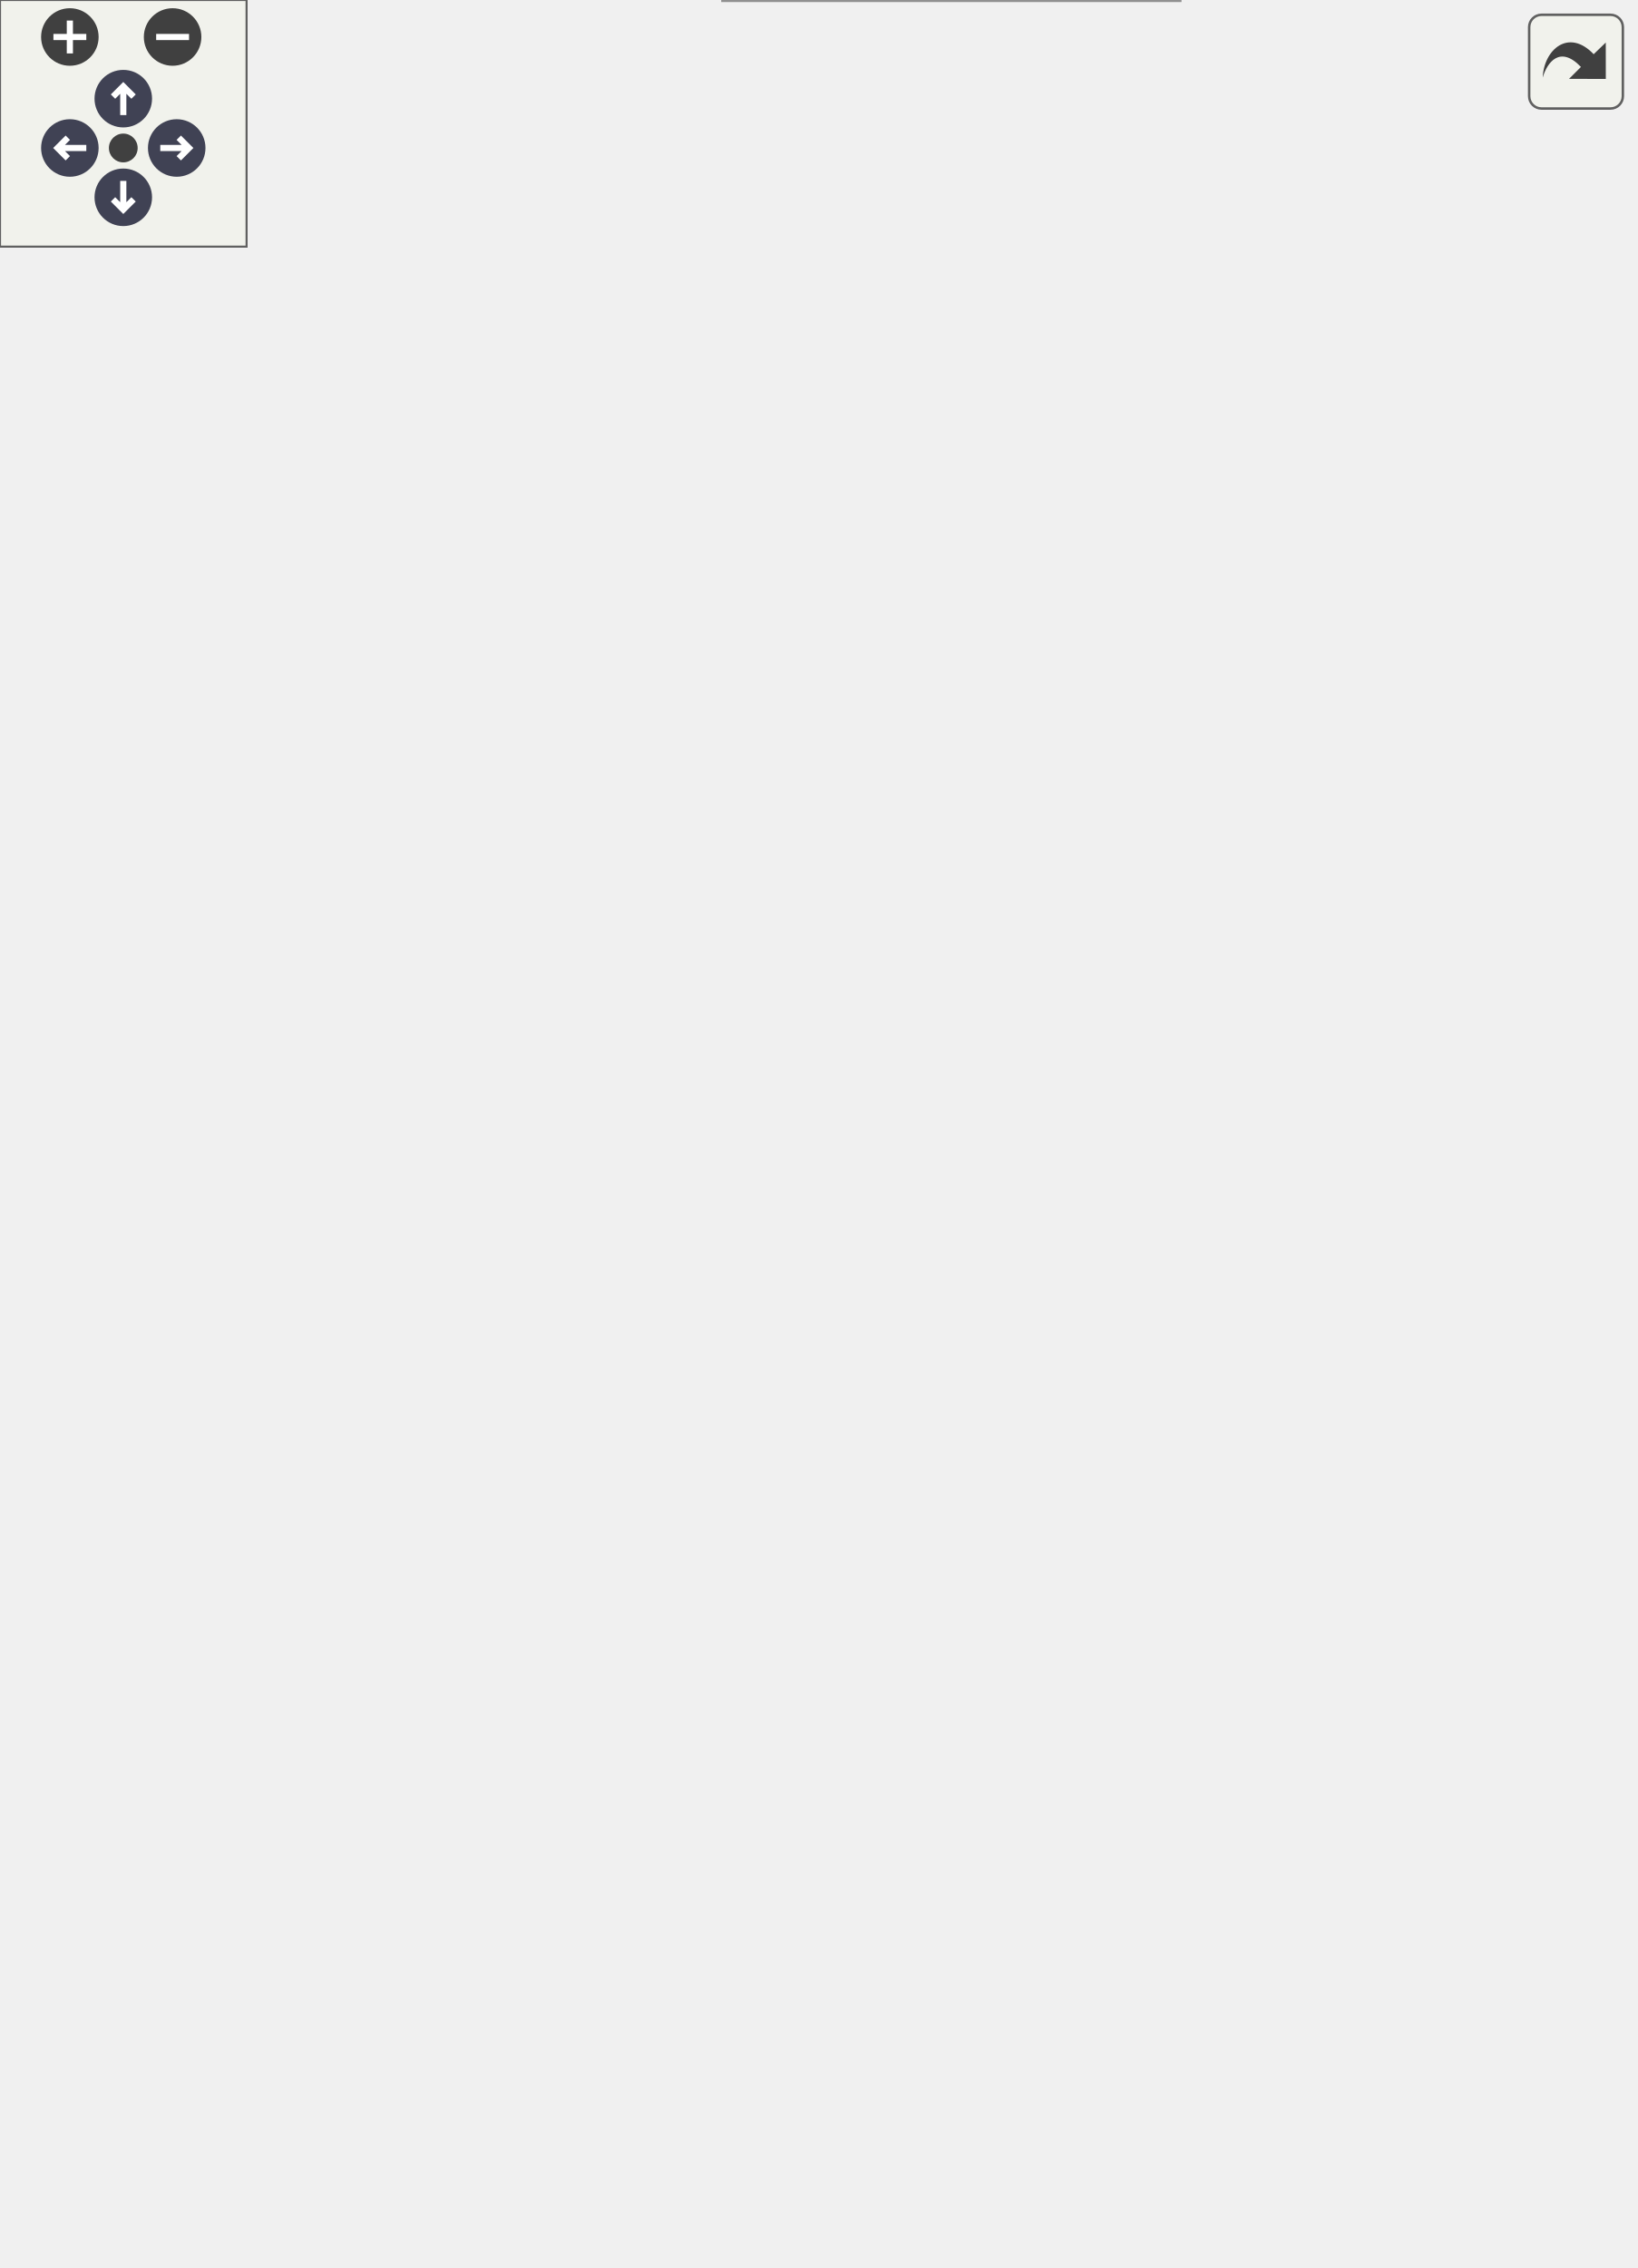
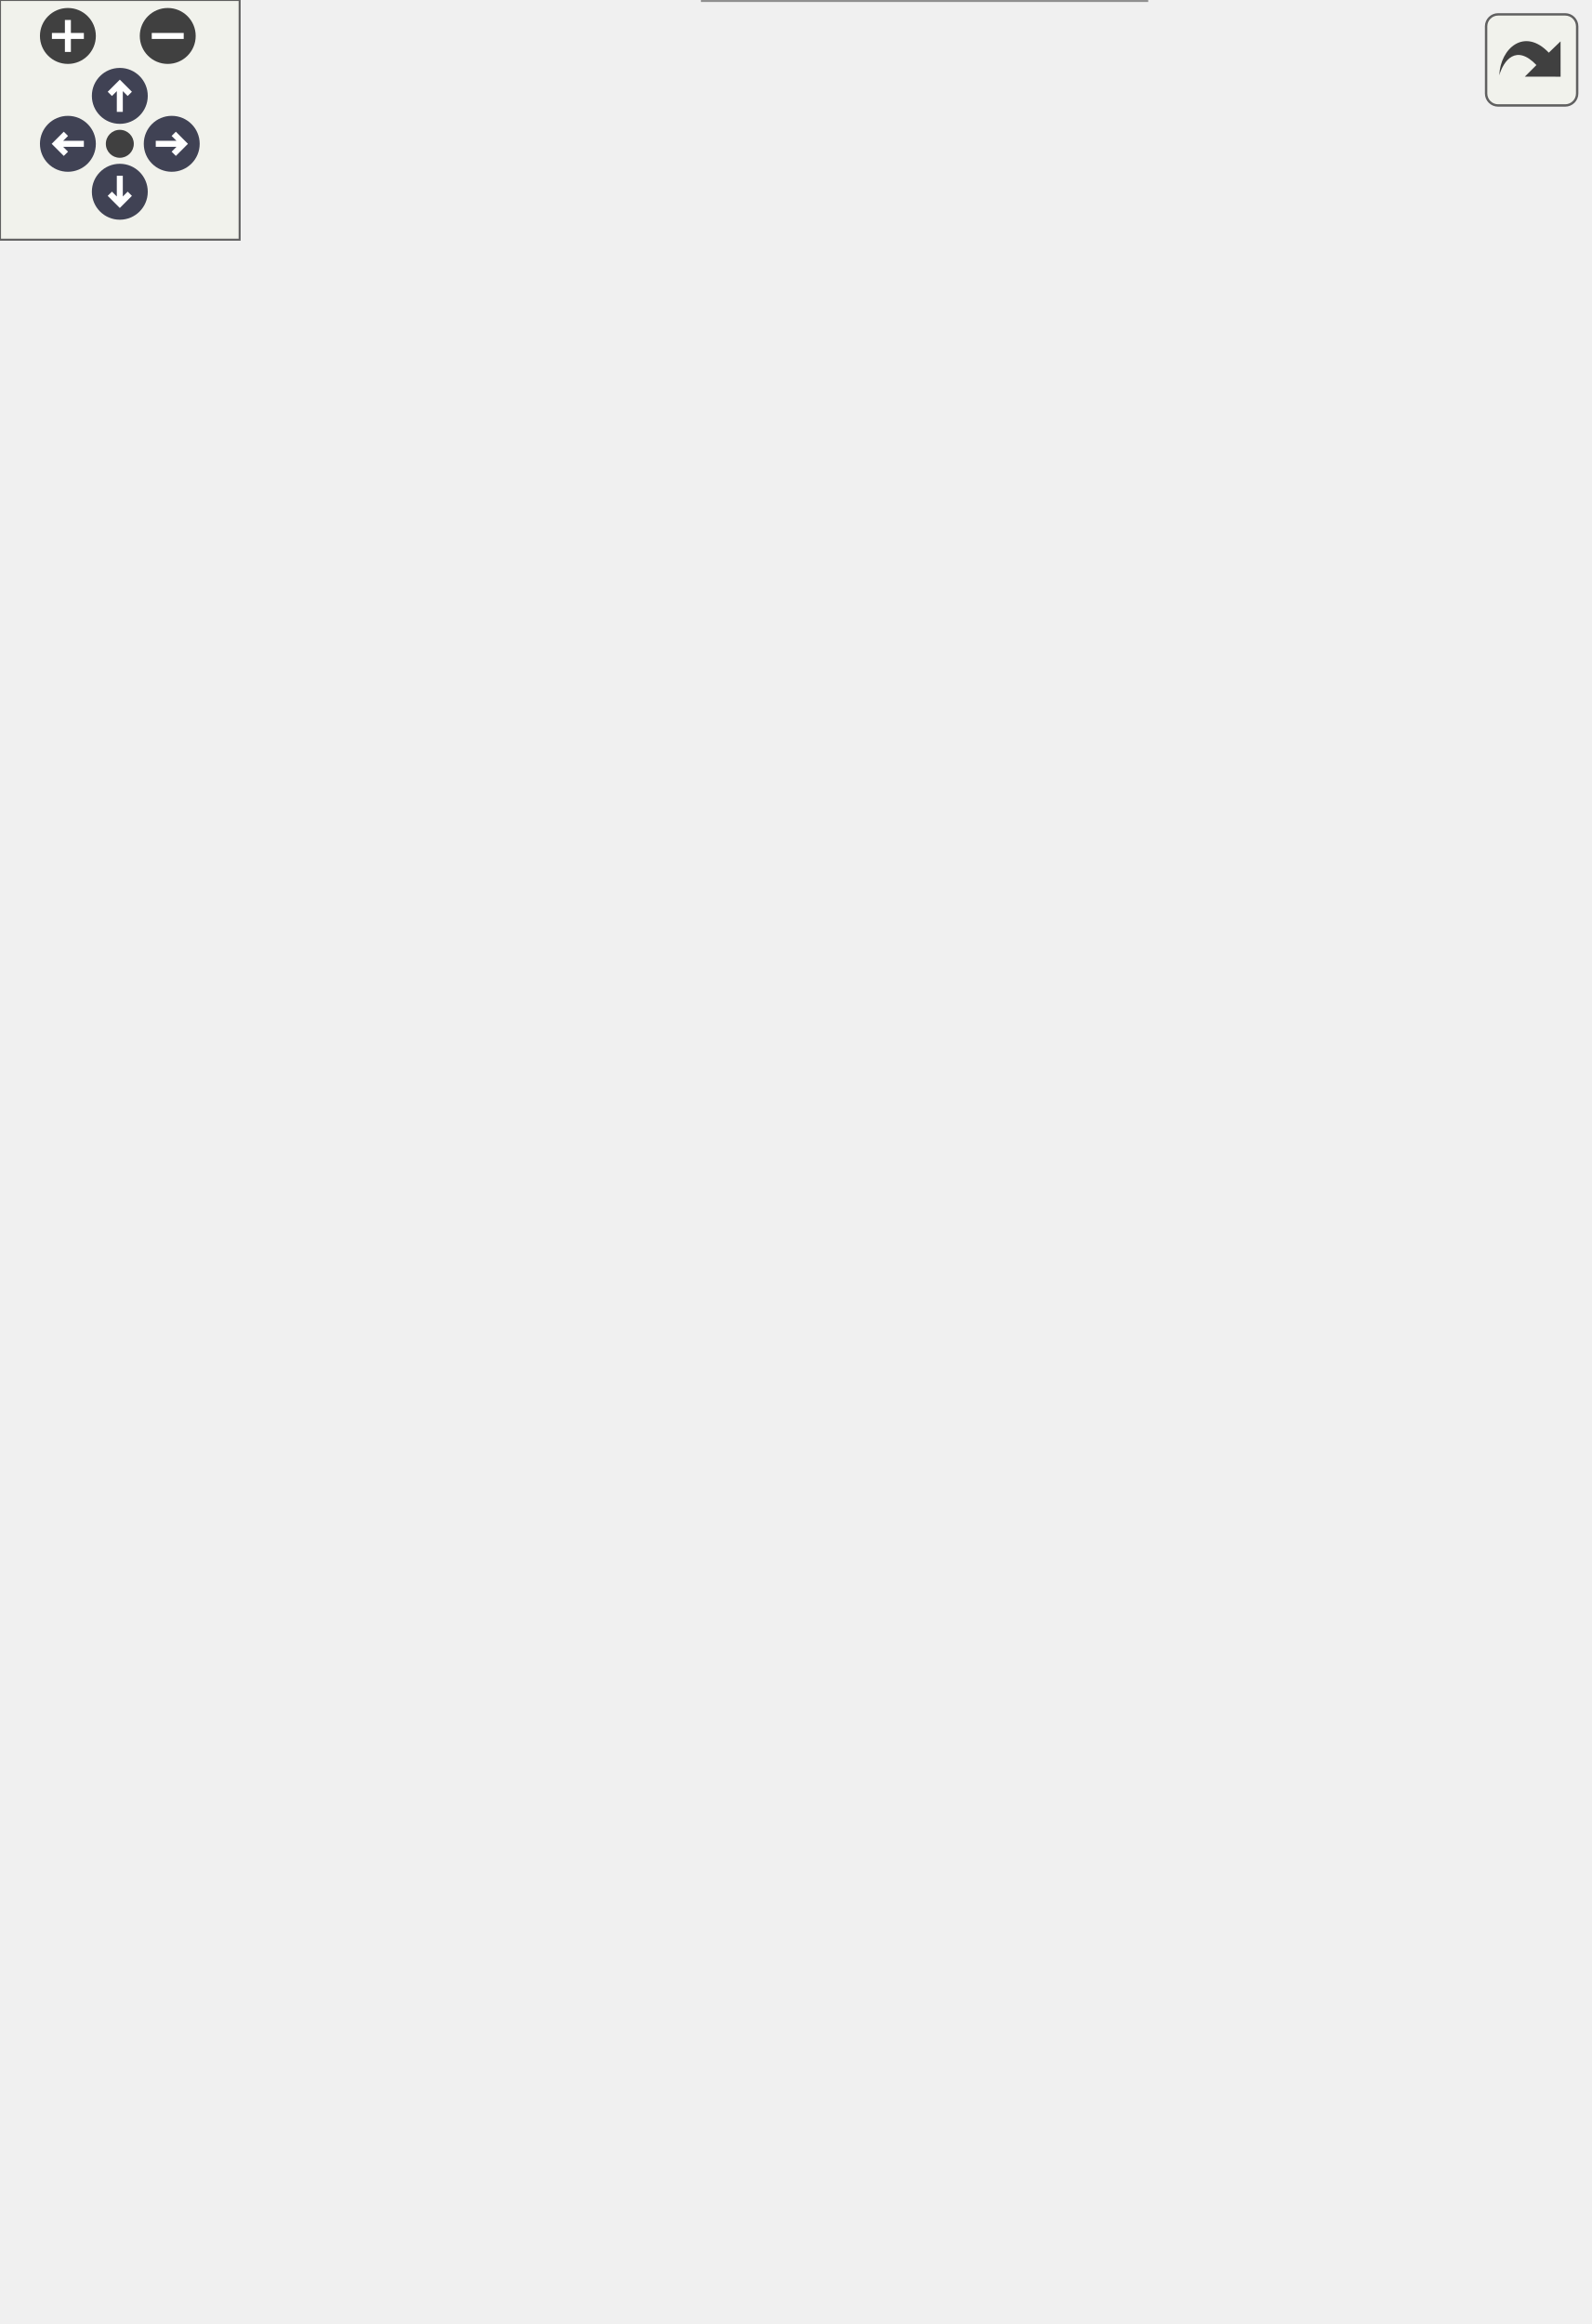
<svg xmlns="http://www.w3.org/2000/svg" xmlns:xlink="http://www.w3.org/1999/xlink" id="main" version="1.1" xml:space="preserve">
  <style type="text/css">
.node, .edge {opacity: 0.7;}
.node.selected, .edge.selected {opacity: 1;}
.edge:hover path { stroke: red; }
.edge:hover polygon { stroke: red; fill: red; }
</style>
  <defs>
    <circle id="rim" cx="0" cy="0" r="7" />
    <circle id="rim2" cx="0" cy="0" r="3.5" />
    <g id="zoomPlus">
      <use xlink:href="#rim" fill="#404040">
        <set attributeName="fill" to="#808080" begin="zoomplus.mouseover" end="zoomplus.mouseout" />
      </use>
      <path d="M-4,0h8M0,-4v8" fill="none" stroke="white" stroke-width="1.5" pointer-events="none" />
    </g>
    <g id="zoomMin">
      <use xlink:href="#rim" fill="#404040">
        <set attributeName="fill" to="#808080" begin="zoomminus.mouseover" end="zoomminus.mouseout" />
      </use>
      <path d="M-4,0h8" fill="none" stroke="white" stroke-width="1.5" pointer-events="none" />
    </g>
    <g id="arrowUp" transform="translate(30 24)">
      <use xlink:href="#rim" />
      <path pointer-events="none" fill="none" stroke="white" stroke-width="1.5" d="M0,-3.0v7 M-2.5,-0.5L0,-3.0L2.5,-0.5" />
    </g>
    <g id="arrowRight" transform="rotate(90) translate(36 -43)">
      <use xlink:href="#rim" />
      <path pointer-events="none" fill="none" stroke="white" stroke-width="1.5" d="M0,-3.0v7 M-2.5,-0.5L0,-3.0L2.5,-0.5" />
    </g>
    <g id="arrowDown" transform="rotate(180) translate(-30 -48)">
      <use xlink:href="#rim" />
      <path pointer-events="none" fill="none" stroke="white" stroke-width="1.5" d="M0,-3.0v7 M-2.5,-0.5L0,-3.0L2.5,-0.5" />
    </g>
    <g id="arrowLeft" transform="rotate(270) translate(-36 17)">
      <use xlink:href="#rim" />
      <path pointer-events="none" fill="none" stroke="white" stroke-width="1.5" d="M0,-3.0v7 M-2.5,-0.5L0,-3.0L2.5,-0.5" />
    </g>
    <g id="resetDef">
      <use xlink:href="#rim2" fill="#404040">
        <set attributeName="fill" to="#808080" begin="reset.mouseover" end="reset.mouseout" />
      </use>
    </g>
  </defs>
  <svg id="graph" class="graph">
    <g id="viewport">
      <g id="Node000001" class="node">
        <g id="a_Node000001">
          <a xlink:title="Implementation of the Sensor class for the Adafruit ICM20948 (9-axis IMU)">
-             <polygon fill="#999999" stroke="transparent" points="287,-94 176,-94 176,0 287,0 287,-94" />
-             <text text-anchor="start" x="191" y="-82" font-family="Helvetica,sans-Serif" font-size="10.00">ICM20948Sensor</text>
-             <text text-anchor="start" x="230" y="-67" font-family="Helvetica,sans-Serif" font-size="10.00"> </text>
+             <polygon fill="#999999" stroke="transparent" points="287,-124 176,-124 176,0 287,0 287,-124" />
+             <text text-anchor="start" x="191" y="-112" font-family="Helvetica,sans-Serif" font-size="10.00">ICM20948Sensor</text>
+             <text text-anchor="start" x="230" y="-97" font-family="Helvetica,sans-Serif" font-size="10.00"> </text>
+             <text text-anchor="start" x="180.5" y="-82" font-family="Helvetica,sans-Serif" font-size="10.00">+</text>
+             <text text-anchor="start" x="193.5" y="-82" font-family="Helvetica,sans-Serif" font-size="10.00">ICM20948Sensor()</text>
+             <text text-anchor="start" x="180.5" y="-67" font-family="Helvetica,sans-Serif" font-size="10.00">+</text>
+             <text text-anchor="start" x="193.5" y="-67" font-family="Helvetica,sans-Serif" font-size="10.00">ICM20948Sensor()</text>
            <text text-anchor="start" x="180.5" y="-52" font-family="Helvetica,sans-Serif" font-size="10.00">+</text>
-             <text text-anchor="start" x="193.5" y="-52" font-family="Helvetica,sans-Serif" font-size="10.00">ICM20948Sensor()</text>
+             <text text-anchor="start" x="193.5" y="-52" font-family="Helvetica,sans-Serif" font-size="10.00">verify()</text>
            <text text-anchor="start" x="180.5" y="-37" font-family="Helvetica,sans-Serif" font-size="10.00">+</text>
-             <text text-anchor="start" x="193.5" y="-37" font-family="Helvetica,sans-Serif" font-size="10.00">ICM20948Sensor()</text>
+             <text text-anchor="start" x="193.5" y="-37" font-family="Helvetica,sans-Serif" font-size="10.00">readData()</text>
            <text text-anchor="start" x="180.5" y="-22" font-family="Helvetica,sans-Serif" font-size="10.00">+</text>
-             <text text-anchor="start" x="193.5" y="-22" font-family="Helvetica,sans-Serif" font-size="10.00">verify()</text>
+             <text text-anchor="start" x="193.5" y="-22" font-family="Helvetica,sans-Serif" font-size="10.00">readDataPacket()</text>
            <text text-anchor="start" x="180.5" y="-7" font-family="Helvetica,sans-Serif" font-size="10.00">+</text>
-             <text text-anchor="start" x="193.5" y="-7" font-family="Helvetica,sans-Serif" font-size="10.00">readData()</text>
-             <polygon fill="#666666" stroke="#666666" points="176.5,-77 176.5,-77 287.5,-77 287.5,-77 176.5,-77" />
-             <polygon fill="#666666" stroke="#666666" points="176.5,-62 176.5,-62 287.5,-62 287.5,-62 176.5,-62" />
-             <polygon fill="none" stroke="#666666" points="176,0 176,-94 287,-94 287,0 176,0" />
+             <text text-anchor="start" x="193.5" y="-7" font-family="Helvetica,sans-Serif" font-size="10.00">decodeToCSV()</text>
+             <polygon fill="#666666" stroke="#666666" points="176.5,-107 176.5,-107 287.5,-107 287.5,-107 176.5,-107" />
+             <polygon fill="#666666" stroke="#666666" points="176.5,-92 176.5,-92 287.5,-92 287.5,-92 176.5,-92" />
+             <polygon fill="none" stroke="#666666" points="176,0 176,-124 287,-124 287,0 176,0" />
          </a>
        </g>
      </g>
      <g id="Node000002" class="node">
        <g id="a_Node000002">
          <a xlink:href="classSensor.html" target="_top" xlink:title="Parent class for sensor objects.">
-             <polygon fill="white" stroke="transparent" points="161,-373 28,-373 28,-174 161,-174 161,-373" />
-             <text text-anchor="start" x="78" y="-360.5" font-family="Helvetica,sans-Serif" font-size="10.00">Sensor</text>
-             <text text-anchor="start" x="93" y="-345.5" font-family="Helvetica,sans-Serif" font-size="10.00"> </text>
+             <polygon fill="white" stroke="transparent" points="161,-403 28,-403 28,-204 161,-204 161,-403" />
+             <text text-anchor="start" x="78" y="-390.5" font-family="Helvetica,sans-Serif" font-size="10.00">Sensor</text>
+             <text text-anchor="start" x="93" y="-375.5" font-family="Helvetica,sans-Serif" font-size="10.00"> </text>
+             <text text-anchor="start" x="32.5" y="-360.5" font-family="Helvetica,sans-Serif" font-size="10.00">+</text>
+             <text text-anchor="start" x="45.5" y="-360.5" font-family="Helvetica,sans-Serif" font-size="10.00">Sensor()</text>
+             <text text-anchor="start" x="32.5" y="-345.5" font-family="Helvetica,sans-Serif" font-size="10.00">+</text>
+             <text text-anchor="start" x="45.5" y="-345.5" font-family="Helvetica,sans-Serif" font-size="10.00">Sensor()</text>
            <text text-anchor="start" x="32.5" y="-330.5" font-family="Helvetica,sans-Serif" font-size="10.00">+</text>
            <text text-anchor="start" x="45.5" y="-330.5" font-family="Helvetica,sans-Serif" font-size="10.00">Sensor()</text>
            <text text-anchor="start" x="32.5" y="-315.5" font-family="Helvetica,sans-Serif" font-size="10.00">+</text>
            <text text-anchor="start" x="45.5" y="-315.5" font-family="Helvetica,sans-Serif" font-size="10.00">Sensor()</text>
            <text text-anchor="start" x="32.5" y="-300.5" font-family="Helvetica,sans-Serif" font-size="10.00">+</text>
-             <text text-anchor="start" x="45.5" y="-300.5" font-family="Helvetica,sans-Serif" font-size="10.00">Sensor()</text>
+             <text text-anchor="start" x="45.5" y="-300.5" font-family="Helvetica,sans-Serif" font-size="10.00">getPeriod()</text>
            <text text-anchor="start" x="32.5" y="-285.5" font-family="Helvetica,sans-Serif" font-size="10.00">+</text>
-             <text text-anchor="start" x="45.5" y="-285.5" font-family="Helvetica,sans-Serif" font-size="10.00">Sensor()</text>
+             <text text-anchor="start" x="45.5" y="-285.5" font-family="Helvetica,sans-Serif" font-size="10.00">setPeriod()</text>
            <text text-anchor="start" x="32.5" y="-270.5" font-family="Helvetica,sans-Serif" font-size="10.00">+</text>
-             <text text-anchor="start" x="45.5" y="-270.5" font-family="Helvetica,sans-Serif" font-size="10.00">getPeriod()</text>
+             <text text-anchor="start" x="45.5" y="-270.5" font-family="Helvetica,sans-Serif" font-size="10.00">getLastExecution()</text>
            <text text-anchor="start" x="32.5" y="-255.5" font-family="Helvetica,sans-Serif" font-size="10.00">+</text>
-             <text text-anchor="start" x="45.5" y="-255.5" font-family="Helvetica,sans-Serif" font-size="10.00">setPeriod()</text>
+             <text text-anchor="start" x="45.5" y="-255.5" font-family="Helvetica,sans-Serif" font-size="10.00">setLastExecution()</text>
            <text text-anchor="start" x="32.5" y="-240.5" font-family="Helvetica,sans-Serif" font-size="10.00">+</text>
-             <text text-anchor="start" x="45.5" y="-240.5" font-family="Helvetica,sans-Serif" font-size="10.00">getLastExecution()</text>
+             <text text-anchor="start" x="45.5" y="-240.5" font-family="Helvetica,sans-Serif" font-size="10.00">getSensorName()</text>
            <text text-anchor="start" x="32.5" y="-225.5" font-family="Helvetica,sans-Serif" font-size="10.00">+</text>
-             <text text-anchor="start" x="45.5" y="-225.5" font-family="Helvetica,sans-Serif" font-size="10.00">setLastExecution()</text>
-             <text text-anchor="start" x="32.5" y="-210.5" font-family="Helvetica,sans-Serif" font-size="10.00">+</text>
-             <text text-anchor="start" x="45.5" y="-210.5" font-family="Helvetica,sans-Serif" font-size="10.00">getSensorName()</text>
-             <text text-anchor="start" x="32.5" y="-195.5" font-family="Helvetica,sans-Serif" font-size="10.00">+</text>
-             <text text-anchor="start" x="45.5" y="-195.5" font-family="Helvetica,sans-Serif" font-size="10.00">getSensorCSVHeader()</text>
-             <text text-anchor="start" x="45.5" y="-180.5" font-family="Helvetica,sans-Serif" font-size="10.00">and 7 more...</text>
-             <polygon fill="#666666" stroke="#666666" points="28.5,-355.5 28.5,-355.5 161.5,-355.5 161.5,-355.5 28.5,-355.5" />
-             <polygon fill="#666666" stroke="#666666" points="28.5,-340.5 28.5,-340.5 161.5,-340.5 161.5,-340.5 28.5,-340.5" />
-             <polygon fill="none" stroke="#666666" points="28,-174 28,-373 161,-373 161,-174 28,-174" />
+             <text text-anchor="start" x="45.5" y="-225.5" font-family="Helvetica,sans-Serif" font-size="10.00">getSensorCSVHeader()</text>
+             <text text-anchor="start" x="45.5" y="-210.5" font-family="Helvetica,sans-Serif" font-size="10.00">and 7 more...</text>
+             <polygon fill="#666666" stroke="#666666" points="28.5,-385.5 28.5,-385.5 161.5,-385.5 161.5,-385.5 28.5,-385.5" />
+             <polygon fill="#666666" stroke="#666666" points="28.5,-370.5 28.5,-370.5 161.5,-370.5 161.5,-370.5 28.5,-370.5" />
+             <polygon fill="none" stroke="#666666" points="28,-204 28,-403 161,-403 161,-204 28,-204" />
          </a>
        </g>
      </g>
      <g id="edge1_Node000001_Node000002" class="edge">
        <g id="a_edge1_Node000001_Node000002">
          <a xlink:title=" ">
-             <path fill="none" stroke="#63b8ff" d="M160.17,-164.89C175.41,-139.92 190.84,-114.63 203.43,-94" />
-             <polygon fill="none" stroke="#63b8ff" points="157.01,-163.35 154.79,-173.7 162.99,-166.99 157.01,-163.35" />
+             <path fill="none" stroke="#63b8ff" d="M156.09,-194.82C169.94,-170.61 184.17,-145.74 196.48,-124.21" />
+             <polygon fill="none" stroke="#63b8ff" points="152.94,-193.29 151.01,-203.7 159.02,-196.76 152.94,-193.29" />
          </a>
        </g>
      </g>
      <g id="Node000003" class="node">
        <g id="a_Node000003">
          <a xlink:title=" ">
-             <polygon fill="white" stroke="transparent" points="79,-491 0,-491 0,-442 79,-442 79,-491" />
-             <text text-anchor="start" x="5.5" y="-478.5" font-family="Helvetica,sans-Serif" font-size="10.00">unsigned long</text>
-             <text text-anchor="start" x="38" y="-463.5" font-family="Helvetica,sans-Serif" font-size="10.00"> </text>
-             <text text-anchor="start" x="38" y="-448.5" font-family="Helvetica,sans-Serif" font-size="10.00"> </text>
-             <polygon fill="#666666" stroke="#666666" points="0.5,-473.5 0.5,-473.5 79.5,-473.5 79.5,-473.5 0.5,-473.5" />
-             <polygon fill="#666666" stroke="#666666" points="0.5,-458.5 0.5,-458.5 79.5,-458.5 79.5,-458.5 0.5,-458.5" />
-             <polygon fill="none" stroke="#666666" points="0,-442 0,-491 79,-491 79,-442 0,-442" />
+             <polygon fill="white" stroke="transparent" points="79,-521 0,-521 0,-472 79,-472 79,-521" />
+             <text text-anchor="start" x="5.5" y="-508.5" font-family="Helvetica,sans-Serif" font-size="10.00">unsigned long</text>
+             <text text-anchor="start" x="38" y="-493.5" font-family="Helvetica,sans-Serif" font-size="10.00"> </text>
+             <text text-anchor="start" x="38" y="-478.5" font-family="Helvetica,sans-Serif" font-size="10.00"> </text>
+             <polygon fill="#666666" stroke="#666666" points="0.5,-503.5 0.5,-503.5 79.5,-503.5 79.5,-503.5 0.5,-503.5" />
+             <polygon fill="#666666" stroke="#666666" points="0.5,-488.5 0.5,-488.5 79.5,-488.5 79.5,-488.5 0.5,-488.5" />
+             <polygon fill="none" stroke="#666666" points="0,-472 0,-521 79,-521 79,-472 0,-472" />
          </a>
        </g>
      </g>
      <g id="edge2_Node000002_Node000003" class="edge">
        <g id="a_edge2_Node000002_Node000003">
          <a xlink:title=" ">
-             <path fill="none" stroke="#63b8ff" d="M37.31,-441.71C36.56,-426.94 36.71,-407.65 40.5,-391 40.96,-388.98 41.46,-386.96 41.99,-384.93" />
-             <polygon fill="none" stroke="#63b8ff" points="42.02,-384.82 39.86,-377.94 45.38,-373.3 47.54,-380.18 42.02,-384.82" />
-           </a>
-         </g>
-         <text text-anchor="middle" x="84.5" y="-410.5" font-family="Helvetica,sans-Serif" font-size="10.00" fill="grey"> -last_execution</text>
-         <text text-anchor="middle" x="84.5" y="-399.5" font-family="Helvetica,sans-Serif" font-size="10.00" fill="grey">-minimum_period</text>
+             <path fill="none" stroke="#63b8ff" d="M37.31,-471.71C36.56,-456.94 36.71,-437.65 40.5,-421 40.96,-418.98 41.46,-416.96 41.99,-414.93" />
+             <polygon fill="none" stroke="#63b8ff" points="42.02,-414.82 39.86,-407.94 45.38,-403.3 47.54,-410.18 42.02,-414.82" />
+           </a>
+         </g>
+         <text text-anchor="middle" x="84.5" y="-440.5" font-family="Helvetica,sans-Serif" font-size="10.00" fill="grey"> -last_execution</text>
+         <text text-anchor="middle" x="84.5" y="-429.5" font-family="Helvetica,sans-Serif" font-size="10.00" fill="grey">-minimum_period</text>
      </g>
      <g id="Node000004" class="node">
        <g id="a_Node000004">
          <a xlink:title=" ">
-             <polygon fill="white" stroke="transparent" points="170,-491 131,-491 131,-442 170,-442 170,-491" />
-             <text text-anchor="start" x="136.5" y="-478.5" font-family="Helvetica,sans-Serif" font-size="10.00">String</text>
-             <text text-anchor="start" x="149" y="-463.5" font-family="Helvetica,sans-Serif" font-size="10.00"> </text>
-             <text text-anchor="start" x="149" y="-448.5" font-family="Helvetica,sans-Serif" font-size="10.00"> </text>
-             <polygon fill="#666666" stroke="#666666" points="131.5,-473.5 131.5,-473.5 170.5,-473.5 170.5,-473.5 131.5,-473.5" />
-             <polygon fill="#666666" stroke="#666666" points="131.5,-458.5 131.5,-458.5 170.5,-458.5 170.5,-458.5 131.5,-458.5" />
-             <polygon fill="none" stroke="#666666" points="131,-442 131,-491 170,-491 170,-442 131,-442" />
+             <polygon fill="white" stroke="transparent" points="170,-521 131,-521 131,-472 170,-472 170,-521" />
+             <text text-anchor="start" x="136.5" y="-508.5" font-family="Helvetica,sans-Serif" font-size="10.00">String</text>
+             <text text-anchor="start" x="149" y="-493.5" font-family="Helvetica,sans-Serif" font-size="10.00"> </text>
+             <text text-anchor="start" x="149" y="-478.5" font-family="Helvetica,sans-Serif" font-size="10.00"> </text>
+             <polygon fill="#666666" stroke="#666666" points="131.5,-503.5 131.5,-503.5 170.5,-503.5 170.5,-503.5 131.5,-503.5" />
+             <polygon fill="#666666" stroke="#666666" points="131.5,-488.5 131.5,-488.5 170.5,-488.5 170.5,-488.5 131.5,-488.5" />
+             <polygon fill="none" stroke="#666666" points="131,-472 131,-521 170,-521 170,-472 131,-472" />
          </a>
        </g>
      </g>
      <g id="edge3_Node000002_Node000004" class="edge">
        <g id="a_edge3_Node000002_Node000004">
          <a xlink:title=" ">
-             <path fill="none" stroke="#63b8ff" d="M143.52,-441.7C139.15,-426.78 133.16,-406.36 126.87,-384.91" />
-             <polygon fill="none" stroke="#63b8ff" points="126.83,-384.78 121.31,-380.15 123.46,-373.27 128.99,-377.9 126.83,-384.78" />
-           </a>
-         </g>
-         <text text-anchor="middle" x="172.5" y="-416" font-family="Helvetica,sans-Serif" font-size="10.00" fill="grey"> -csv_header</text>
-         <text text-anchor="middle" x="172.5" y="-405" font-family="Helvetica,sans-Serif" font-size="10.00" fill="grey">-empty_csv</text>
-         <text text-anchor="middle" x="172.5" y="-394" font-family="Helvetica,sans-Serif" font-size="10.00" fill="grey">-sensor_name</text>
+             <path fill="none" stroke="#63b8ff" d="M143.52,-471.7C139.15,-456.78 133.16,-436.36 126.87,-414.91" />
+             <polygon fill="none" stroke="#63b8ff" points="126.83,-414.78 121.31,-410.15 123.46,-403.27 128.99,-407.9 126.83,-414.78" />
+           </a>
+         </g>
+         <text text-anchor="middle" x="172.5" y="-446" font-family="Helvetica,sans-Serif" font-size="10.00" fill="grey"> -csv_header</text>
+         <text text-anchor="middle" x="172.5" y="-435" font-family="Helvetica,sans-Serif" font-size="10.00" fill="grey">-empty_csv</text>
+         <text text-anchor="middle" x="172.5" y="-424" font-family="Helvetica,sans-Serif" font-size="10.00" fill="grey">-sensor_name</text>
      </g>
      <g id="Node000005" class="node">
        <g id="a_Node000005">
          <a xlink:title=" ">
-             <polygon fill="white" stroke="transparent" points="283.5,-298 179.5,-298 179.5,-249 283.5,-249 283.5,-298" />
-             <text text-anchor="start" x="184.5" y="-285.5" font-family="Helvetica,sans-Serif" font-size="10.00">Adafruit_ICM20948</text>
-             <text text-anchor="start" x="229.5" y="-270.5" font-family="Helvetica,sans-Serif" font-size="10.00"> </text>
-             <text text-anchor="start" x="229.5" y="-255.5" font-family="Helvetica,sans-Serif" font-size="10.00"> </text>
-             <polygon fill="#666666" stroke="#666666" points="179.5,-280.5 179.5,-280.5 283.5,-280.5 283.5,-280.5 179.5,-280.5" />
-             <polygon fill="#666666" stroke="#666666" points="179.5,-265.5 179.5,-265.5 283.5,-265.5 283.5,-265.5 179.5,-265.5" />
-             <polygon fill="none" stroke="#666666" points="179.5,-249 179.5,-298 283.5,-298 283.5,-249 179.5,-249" />
+             <polygon fill="white" stroke="transparent" points="283.5,-328 179.5,-328 179.5,-279 283.5,-279 283.5,-328" />
+             <text text-anchor="start" x="184.5" y="-315.5" font-family="Helvetica,sans-Serif" font-size="10.00">Adafruit_ICM20948</text>
+             <text text-anchor="start" x="229.5" y="-300.5" font-family="Helvetica,sans-Serif" font-size="10.00"> </text>
+             <text text-anchor="start" x="229.5" y="-285.5" font-family="Helvetica,sans-Serif" font-size="10.00"> </text>
+             <polygon fill="#666666" stroke="#666666" points="179.5,-310.5 179.5,-310.5 283.5,-310.5 283.5,-310.5 179.5,-310.5" />
+             <polygon fill="#666666" stroke="#666666" points="179.5,-295.5 179.5,-295.5 283.5,-295.5 283.5,-295.5 179.5,-295.5" />
+             <polygon fill="none" stroke="#666666" points="179.5,-279 179.5,-328 283.5,-328 283.5,-279 179.5,-279" />
          </a>
        </g>
      </g>
      <g id="edge4_Node000001_Node000005" class="edge">
        <g id="a_edge4_Node000001_Node000005">
          <a xlink:title=" ">
-             <path fill="none" stroke="#63b8ff" d="M231.5,-248.9C231.5,-215.31 231.5,-152.66 231.5,-106.21" />
-             <polygon fill="none" stroke="#63b8ff" points="231.5,-106.18 227.5,-100.18 231.5,-94.18 235.5,-100.18 231.5,-106.18" />
-           </a>
-         </g>
-         <text text-anchor="middle" x="244" y="-131.5" font-family="Helvetica,sans-Serif" font-size="10.00" fill="grey"> -icm</text>
+             <path fill="none" stroke="#63b8ff" d="M231.5,-278.66C231.5,-245.72 231.5,-184.84 231.5,-136.14" />
+             <polygon fill="none" stroke="#63b8ff" points="231.5,-136.05 227.5,-130.05 231.5,-124.05 235.5,-130.05 231.5,-136.05" />
+           </a>
+         </g>
+         <text text-anchor="middle" x="244" y="-161.5" font-family="Helvetica,sans-Serif" font-size="10.00" fill="grey"> -icm</text>
      </g>
      <g id="Node000006" class="node">
        <g id="a_Node000006">
          <a xlink:title=" ">
-             <polygon fill="white" stroke="transparent" points="397.5,-298 301.5,-298 301.5,-249 397.5,-249 397.5,-298" />
-             <text text-anchor="start" x="306.5" y="-285.5" font-family="Helvetica,sans-Serif" font-size="10.00">Adafruit_Sensor *</text>
-             <text text-anchor="start" x="347.5" y="-270.5" font-family="Helvetica,sans-Serif" font-size="10.00"> </text>
-             <text text-anchor="start" x="347.5" y="-255.5" font-family="Helvetica,sans-Serif" font-size="10.00"> </text>
-             <polygon fill="#666666" stroke="#666666" points="301.5,-280.5 301.5,-280.5 397.5,-280.5 397.5,-280.5 301.5,-280.5" />
-             <polygon fill="#666666" stroke="#666666" points="301.5,-265.5 301.5,-265.5 397.5,-265.5 397.5,-265.5 301.5,-265.5" />
-             <polygon fill="none" stroke="#666666" points="301.5,-249 301.5,-298 397.5,-298 397.5,-249 301.5,-249" />
+             <polygon fill="white" stroke="transparent" points="397.5,-328 301.5,-328 301.5,-279 397.5,-279 397.5,-328" />
+             <text text-anchor="start" x="306.5" y="-315.5" font-family="Helvetica,sans-Serif" font-size="10.00">Adafruit_Sensor *</text>
+             <text text-anchor="start" x="347.5" y="-300.5" font-family="Helvetica,sans-Serif" font-size="10.00"> </text>
+             <text text-anchor="start" x="347.5" y="-285.5" font-family="Helvetica,sans-Serif" font-size="10.00"> </text>
+             <polygon fill="#666666" stroke="#666666" points="301.5,-310.5 301.5,-310.5 397.5,-310.5 397.5,-310.5 301.5,-310.5" />
+             <polygon fill="#666666" stroke="#666666" points="301.5,-295.5 301.5,-295.5 397.5,-295.5 397.5,-295.5 301.5,-295.5" />
+             <polygon fill="none" stroke="#666666" points="301.5,-279 301.5,-328 397.5,-328 397.5,-279 301.5,-279" />
          </a>
        </g>
      </g>
      <g id="edge5_Node000001_Node000006" class="edge">
        <g id="a_edge5_Node000001_Node000006">
          <a xlink:title=" ">
-             <path fill="none" stroke="#63b8ff" d="M337.09,-248.9C319.29,-215.03 285.95,-151.59 261.47,-105.03" />
-             <polygon fill="none" stroke="#63b8ff" points="261.36,-104.8 255.02,-101.35 255.77,-94.18 262.1,-97.63 261.36,-104.8" />
-           </a>
-         </g>
-         <text text-anchor="middle" x="314.5" y="-148" font-family="Helvetica,sans-Serif" font-size="10.00" fill="grey"> -icm_accel</text>
-         <text text-anchor="middle" x="314.5" y="-137" font-family="Helvetica,sans-Serif" font-size="10.00" fill="grey">-icm_gyro</text>
-         <text text-anchor="middle" x="314.5" y="-126" font-family="Helvetica,sans-Serif" font-size="10.00" fill="grey">-icm_mag</text>
-         <text text-anchor="middle" x="314.5" y="-115" font-family="Helvetica,sans-Serif" font-size="10.00" fill="grey">-icm_temp</text>
+             <path fill="none" stroke="#63b8ff" d="M337.75,-278.66C321.39,-245.44 291.02,-183.8 266.93,-134.9" />
+             <polygon fill="none" stroke="#63b8ff" points="266.88,-134.81 260.64,-131.2 261.58,-124.05 267.82,-127.66 266.88,-134.81" />
+           </a>
+         </g>
+         <text text-anchor="middle" x="318.5" y="-178" font-family="Helvetica,sans-Serif" font-size="10.00" fill="grey"> -icm_accel</text>
+         <text text-anchor="middle" x="318.5" y="-167" font-family="Helvetica,sans-Serif" font-size="10.00" fill="grey">-icm_gyro</text>
+         <text text-anchor="middle" x="318.5" y="-156" font-family="Helvetica,sans-Serif" font-size="10.00" fill="grey">-icm_mag</text>
+         <text text-anchor="middle" x="318.5" y="-145" font-family="Helvetica,sans-Serif" font-size="10.00" fill="grey">-icm_temp</text>
      </g>
    </g>
  </svg>
  <g id="navigator" transform="translate(0 0)" fill="#404254">
    <rect fill="#f2f5e9" fill-opacity="0.5" stroke="#606060" stroke-width=".5" x="0" y="0" width="60" height="60" />
    <use id="zoomplus" xlink:href="#zoomPlus" x="17" y="9" />
    <use id="zoomminus" xlink:href="#zoomMin" x="42" y="9" />
    <use id="reset" xlink:href="#resetDef" x="30" y="36" />
    <use id="arrowup" xlink:href="#arrowUp" x="0" y="0" />
    <use id="arrowright" xlink:href="#arrowRight" x="0" y="0" />
    <use id="arrowdown" xlink:href="#arrowDown" x="0" y="0" />
    <use id="arrowleft" xlink:href="#arrowLeft" x="0" y="0" />
  </g>
  <svg viewBox="0 0 15 15" width="100%" height="30px" preserveAspectRatio="xMaxYMin meet">
    <g id="arrow_out" transform="scale(0.3 0.3)">
      <a xlink:href="classICM20948Sensor__coll__graph_org.svg" target="_base">
        <rect id="button" ry="5" rx="5" y="6" x="6" height="38" width="38" fill="#f2f5e9" fill-opacity="0.5" stroke="#606060" stroke-width="1.0" />
        <path id="arrow" d="M 11.5,31.437 C 11.94,20.098 22.043,11.323 32.159,21.979 L 37.069,17.246 C 37.069,17.246 37.088,32 37.088,32 L 22.16,31.978 C 22.16,31.978 26.998,27.14 26.998,27.14 C 18.529,18.264 13.292,25.23 11.5,31.437 z" style="fill:#404040;" />
      </a>
    </g>
  </svg>
  <style type="text/css">

[data-mouse-over-selected='false'] { opacity: 0.7; }
[data-mouse-over-selected='true']  { opacity: 1.0; }

</style>
</svg>
